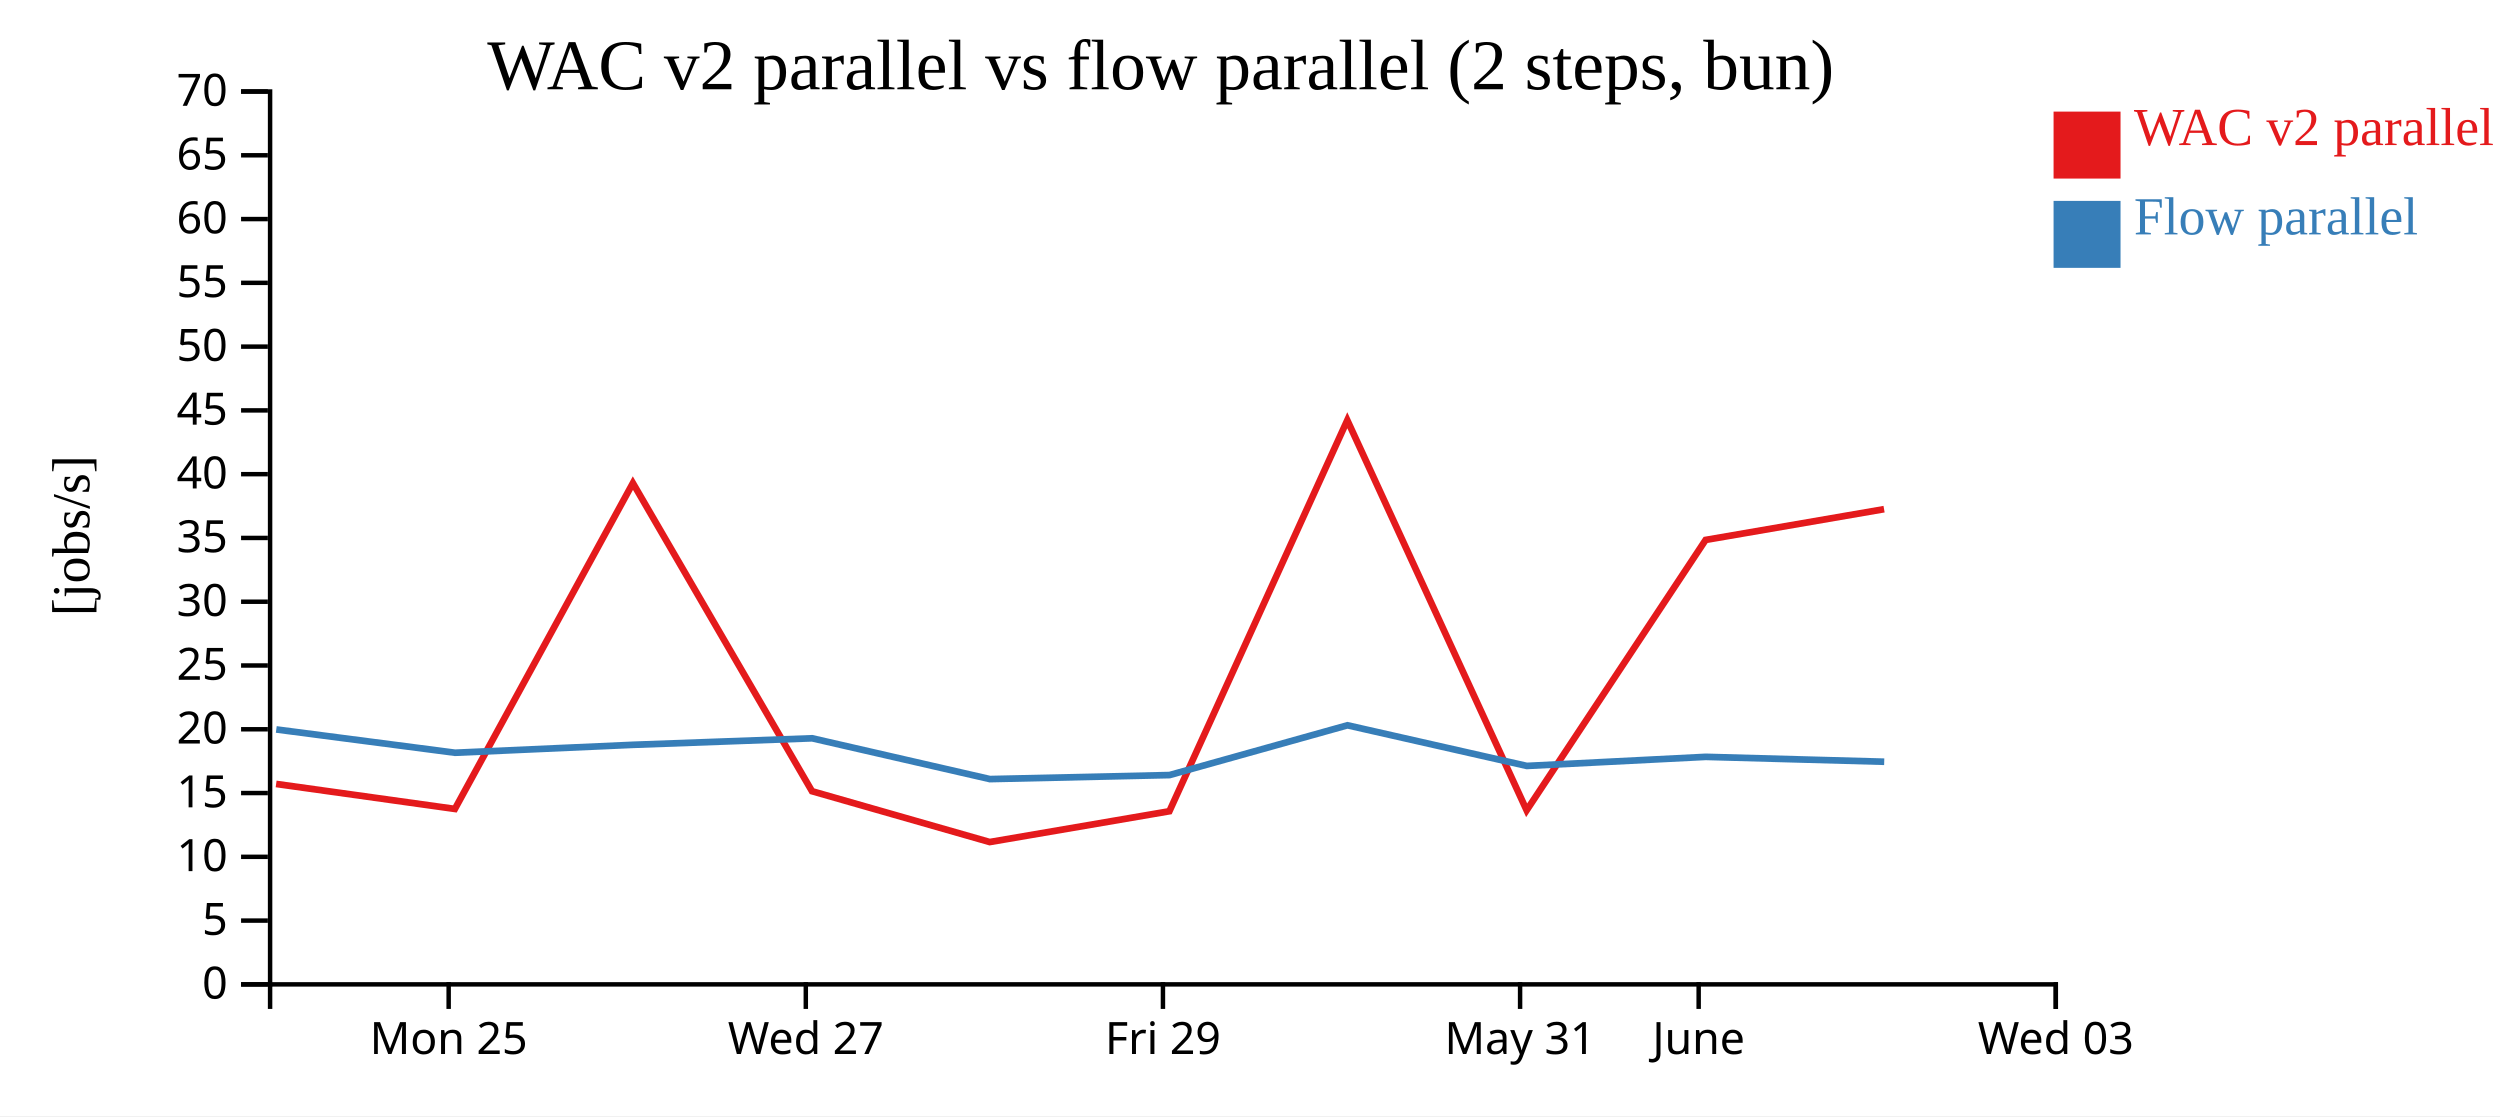
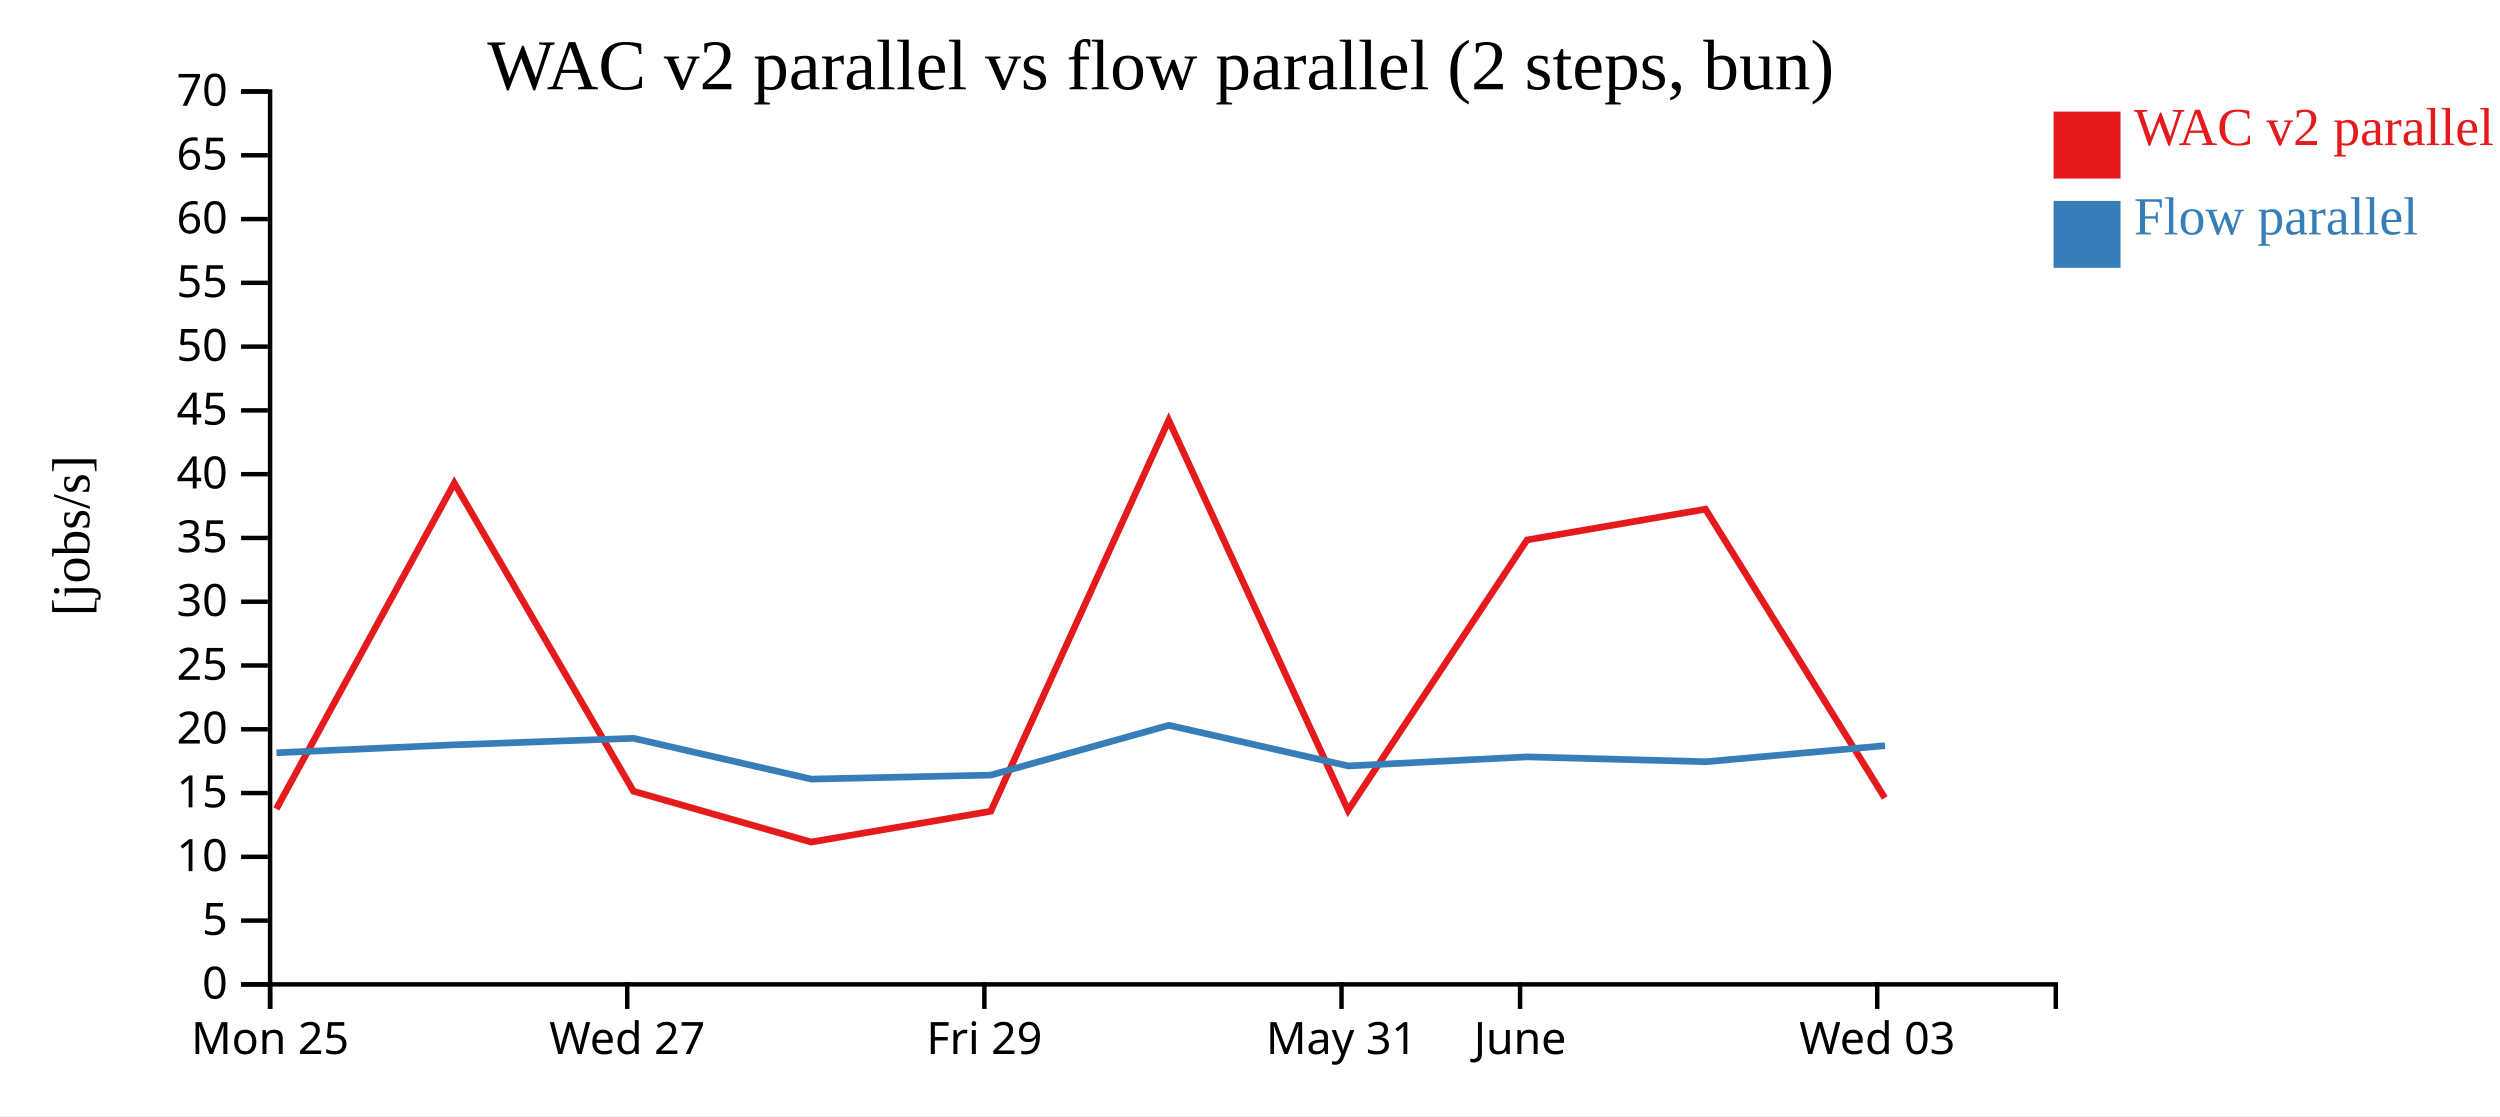
<svg xmlns="http://www.w3.org/2000/svg" width="560" height="250">
  <rect width="100%" height="100%" fill="white" />
  <g transform="translate(60,20)">
    <g transform="translate(0,200)" fill="none" font-size="10" font-family="sans-serif" text-anchor="middle">
      <path class="domain" stroke="currentColor" d="M0.5,6V0.5H400.5V6" />
-       <g class="tick" opacity="1" transform="translate(40.5,0)">
+       <g class="tick" opacity="1" transform="translate(0.5,0)">
        <line stroke="currentColor" y2="6" />
        <text fill="currentColor" y="9" dy="0.71em">Mon 25</text>
      </g>
-       <g class="tick" opacity="1" transform="translate(120.5,0)">
+       <g class="tick" opacity="1" transform="translate(80.5,0)">
        <line stroke="currentColor" y2="6" />
        <text fill="currentColor" y="9" dy="0.71em">Wed 27</text>
      </g>
-       <g class="tick" opacity="1" transform="translate(200.5,0)">
+       <g class="tick" opacity="1" transform="translate(160.5,0)">
        <line stroke="currentColor" y2="6" />
        <text fill="currentColor" y="9" dy="0.71em">Fri 29</text>
      </g>
-       <g class="tick" opacity="1" transform="translate(280.5,0)">
+       <g class="tick" opacity="1" transform="translate(240.5,0)">
        <line stroke="currentColor" y2="6" />
        <text fill="currentColor" y="9" dy="0.71em">May 31</text>
      </g>
-       <g class="tick" opacity="1" transform="translate(320.5,0)">
+       <g class="tick" opacity="1" transform="translate(280.5,0)">
        <line stroke="currentColor" y2="6" />
        <text fill="currentColor" y="9" dy="0.71em">June</text>
      </g>
-       <g class="tick" opacity="1" transform="translate(400.5,0)">
+       <g class="tick" opacity="1" transform="translate(360.5,0)">
        <line stroke="currentColor" y2="6" />
        <text fill="currentColor" y="9" dy="0.71em">Wed 03</text>
      </g>
    </g>
    <g fill="none" font-size="10" font-family="sans-serif" text-anchor="end">
      <path class="domain" stroke="currentColor" d="M-6,200.5H0.5V0.5H-6" />
      <g class="tick" opacity="1" transform="translate(0,200.5)">
        <line stroke="currentColor" x2="-6" />
        <text fill="currentColor" x="-9" dy="0.32em">0</text>
      </g>
      <g class="tick" opacity="1" transform="translate(0,186.2143)">
        <line stroke="currentColor" x2="-6" />
        <text fill="currentColor" x="-9" dy="0.32em">5</text>
      </g>
      <g class="tick" opacity="1" transform="translate(0,171.9286)">
        <line stroke="currentColor" x2="-6" />
        <text fill="currentColor" x="-9" dy="0.32em">10</text>
      </g>
      <g class="tick" opacity="1" transform="translate(0,157.6429)">
        <line stroke="currentColor" x2="-6" />
        <text fill="currentColor" x="-9" dy="0.32em">15</text>
      </g>
      <g class="tick" opacity="1" transform="translate(0,143.3571)">
        <line stroke="currentColor" x2="-6" />
        <text fill="currentColor" x="-9" dy="0.32em">20</text>
      </g>
      <g class="tick" opacity="1" transform="translate(0,129.0714)">
        <line stroke="currentColor" x2="-6" />
        <text fill="currentColor" x="-9" dy="0.32em">25</text>
      </g>
      <g class="tick" opacity="1" transform="translate(0,114.7857)">
        <line stroke="currentColor" x2="-6" />
        <text fill="currentColor" x="-9" dy="0.32em">30</text>
      </g>
      <g class="tick" opacity="1" transform="translate(0,100.5)">
        <line stroke="currentColor" x2="-6" />
        <text fill="currentColor" x="-9" dy="0.32em">35</text>
      </g>
      <g class="tick" opacity="1" transform="translate(0,86.21429)">
        <line stroke="currentColor" x2="-6" />
        <text fill="currentColor" x="-9" dy="0.32em">40</text>
      </g>
      <g class="tick" opacity="1" transform="translate(0,71.92857)">
        <line stroke="currentColor" x2="-6" />
        <text fill="currentColor" x="-9" dy="0.32em">45</text>
      </g>
      <g class="tick" opacity="1" transform="translate(0,57.64286)">
        <line stroke="currentColor" x2="-6" />
        <text fill="currentColor" x="-9" dy="0.32em">50</text>
      </g>
      <g class="tick" opacity="1" transform="translate(0,43.35714)">
        <line stroke="currentColor" x2="-6" />
        <text fill="currentColor" x="-9" dy="0.32em">55</text>
      </g>
      <g class="tick" opacity="1" transform="translate(0,29.07143)">
        <line stroke="currentColor" x2="-6" />
        <text fill="currentColor" x="-9" dy="0.32em">60</text>
      </g>
      <g class="tick" opacity="1" transform="translate(0,14.78571)">
        <line stroke="currentColor" x2="-6" />
        <text fill="currentColor" x="-9" dy="0.32em">65</text>
      </g>
      <g class="tick" opacity="1" transform="translate(0,0.5)">
        <line stroke="currentColor" x2="-6" />
        <text fill="currentColor" x="-9" dy="0.32em">70</text>
      </g>
    </g>
    <text text-anchor="middle" style="font-size: 12px" transform="rotate(-90)" y="-40" x="-100">[jobs/s]</text>
    <text text-anchor="middle" style="font-size: 16px" y="0" x="200">WAC v2 parallel vs flow parallel (2 steps, bun)</text>
-     <path class="line" fill="none" stroke="#e41a1c" stroke-width="1.5" d="M1.853,155.604L41.895,161.201L81.768,88.218L121.887,157.231L161.691,168.618L201.942,161.719L241.795,74.135L281.969,161.509L322.057,100.945L362.03,94.054" />
-     <path class="line" fill="none" stroke="#377eb8" stroke-width="1.5" d="M1.885,143.396L41.929,148.616L81.801,146.838L121.919,145.378L161.731,154.516L201.979,153.615L241.825,142.466L282.005,151.567L322.093,149.535L362.065,150.63" />
+     <path class="line" fill="none" stroke="#e41a1c" stroke-width="1.5" d="M1.895,161.201L41.768,88.218L81.887,157.231L121.691,168.618L161.942,161.719L201.795,74.135L241.969,161.509L282.057,100.945L322.03,94.054L362.193,158.731" />
+     <path class="line" fill="none" stroke="#377eb8" stroke-width="1.5" d="M1.929,148.616L41.801,146.838L81.919,145.378L121.731,154.516L161.979,153.615L201.825,142.466L242.005,151.567L282.093,149.535L322.065,150.63L362.225,147.031" />
    <rect class="dot" x="400" y="5" width="15" height="15" style="fill: #e41a1c;" />
    <rect class="dot" x="400" y="25" width="15" height="15" style="fill: #377eb8;" />
    <text class="label" x="418" y="12.5" style="fill: #e41a1c; alignment-baseline: middle;" text-anchor="left">WAC v2 parallel</text>
    <text class="label" x="418" y="32.5" style="fill: #377eb8; alignment-baseline: middle;" text-anchor="left">Flow parallel</text>
  </g>
</svg>
